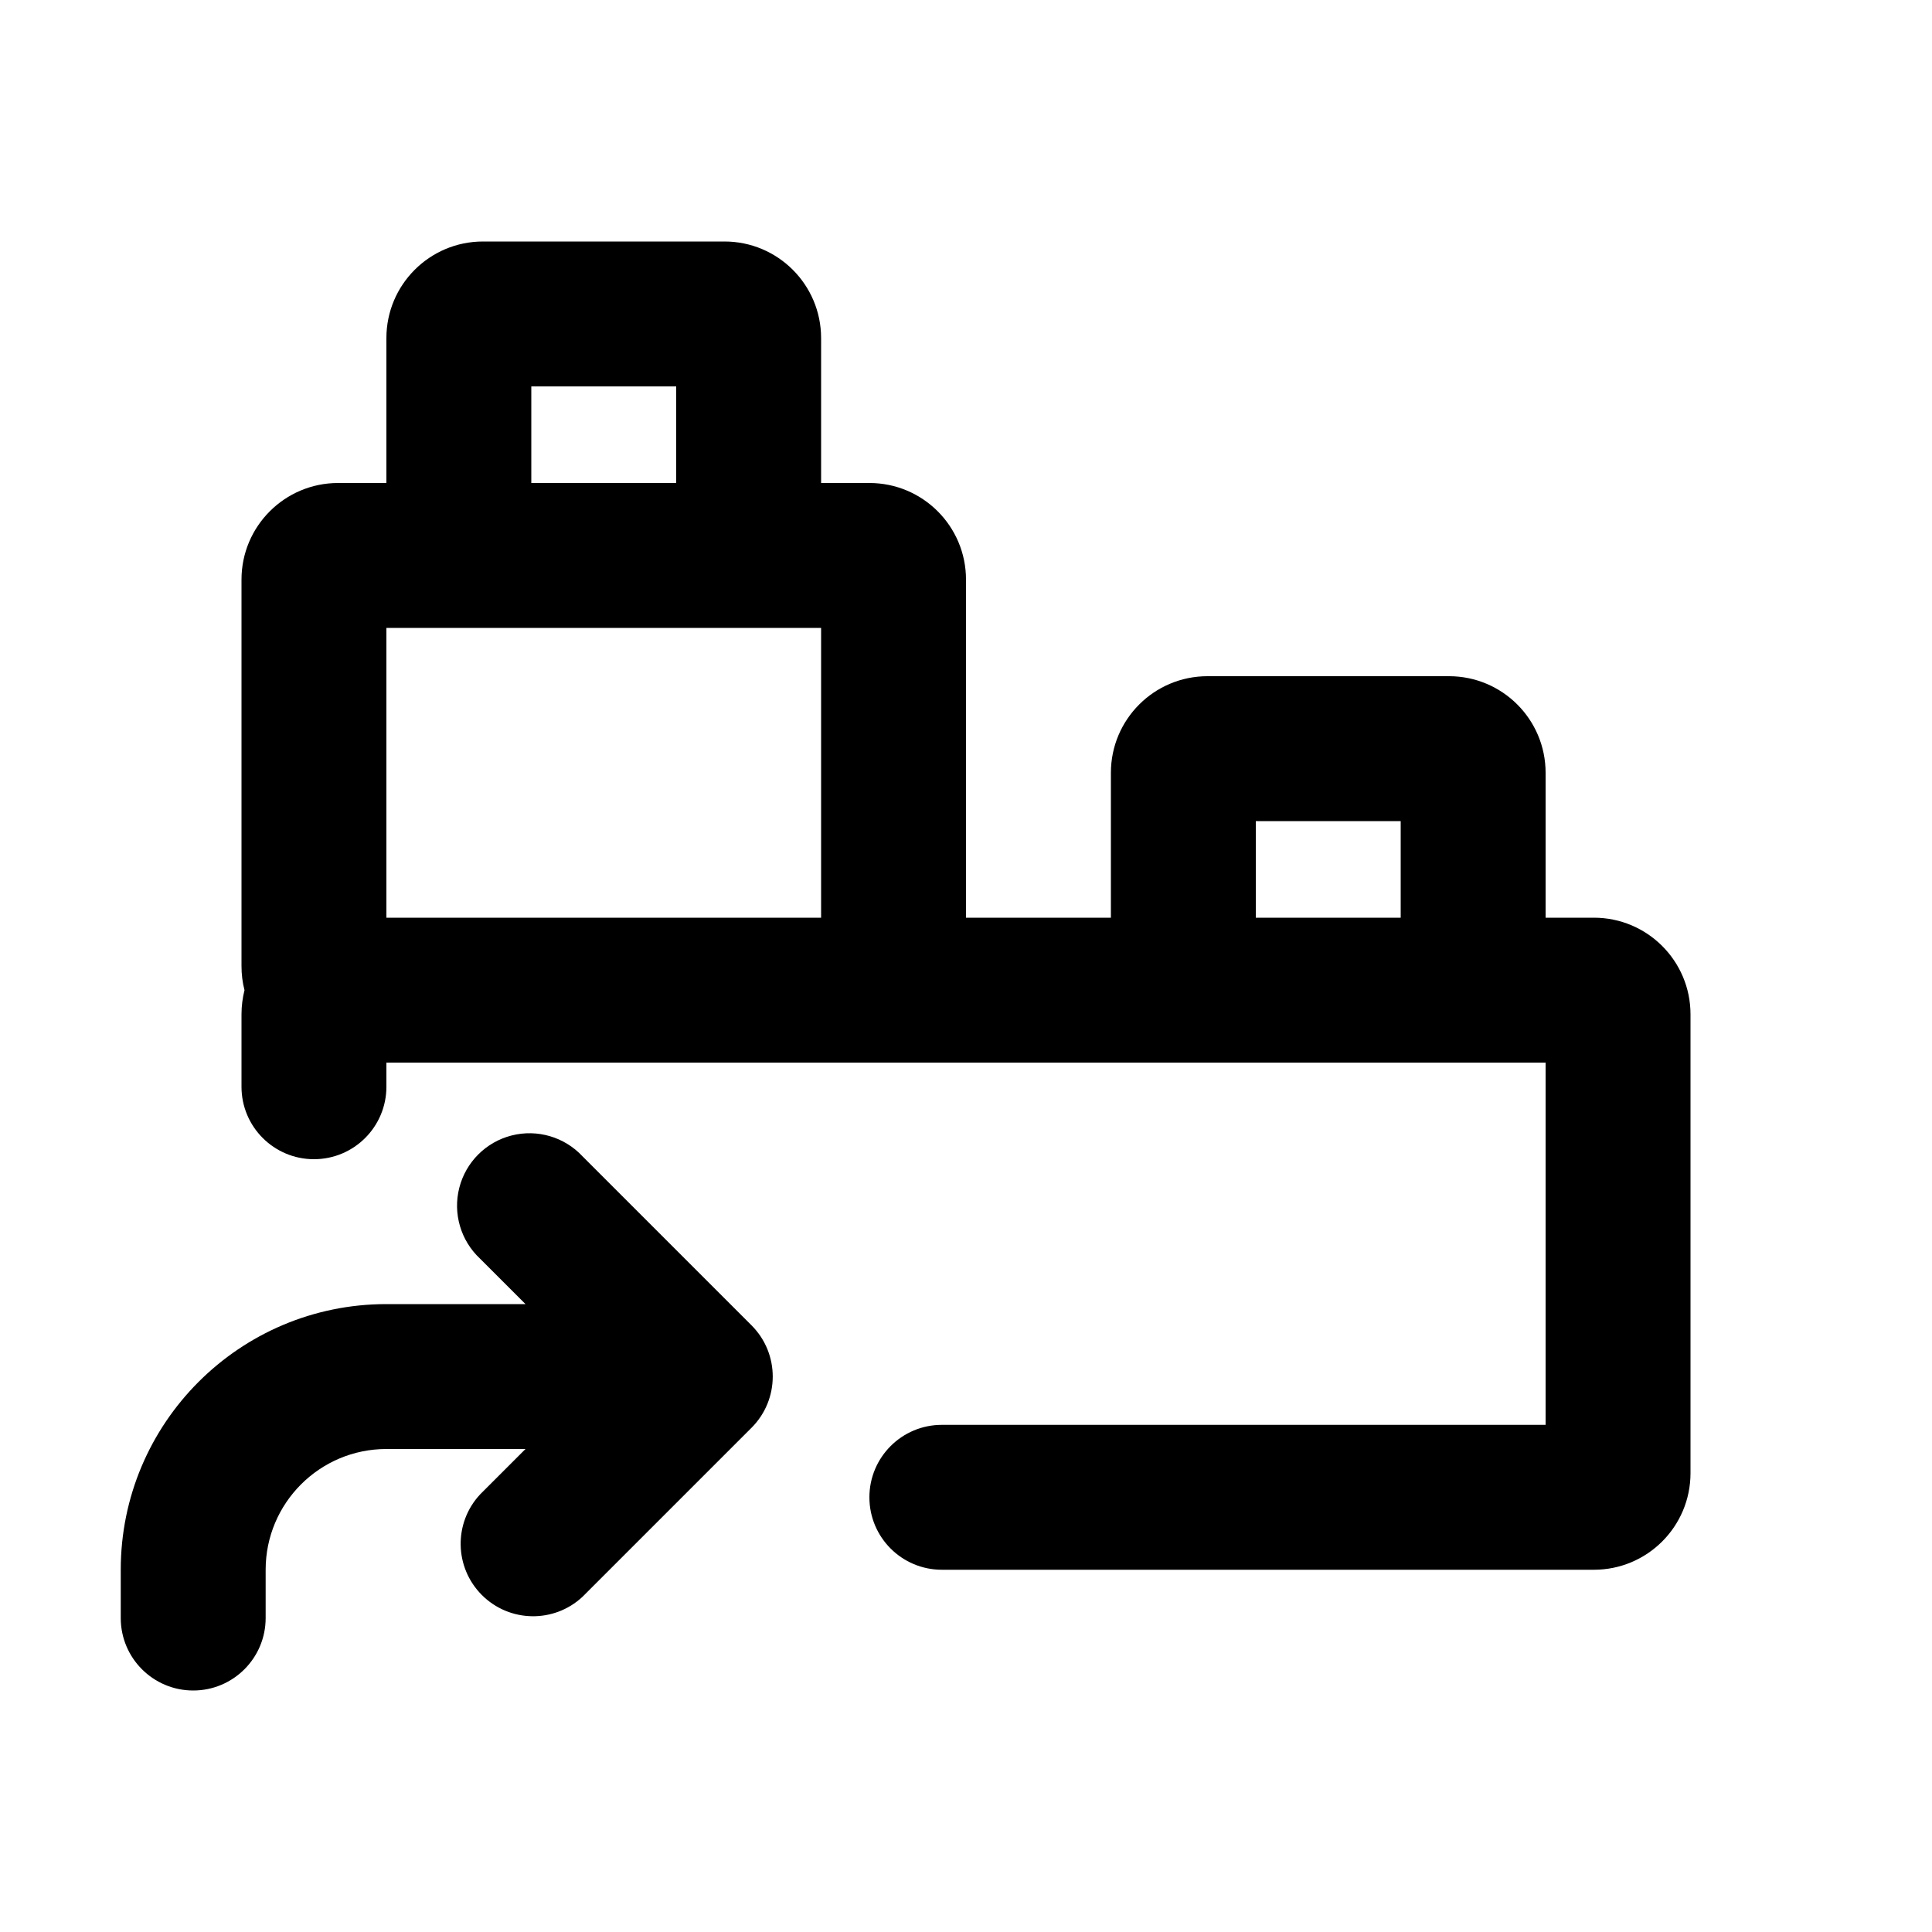
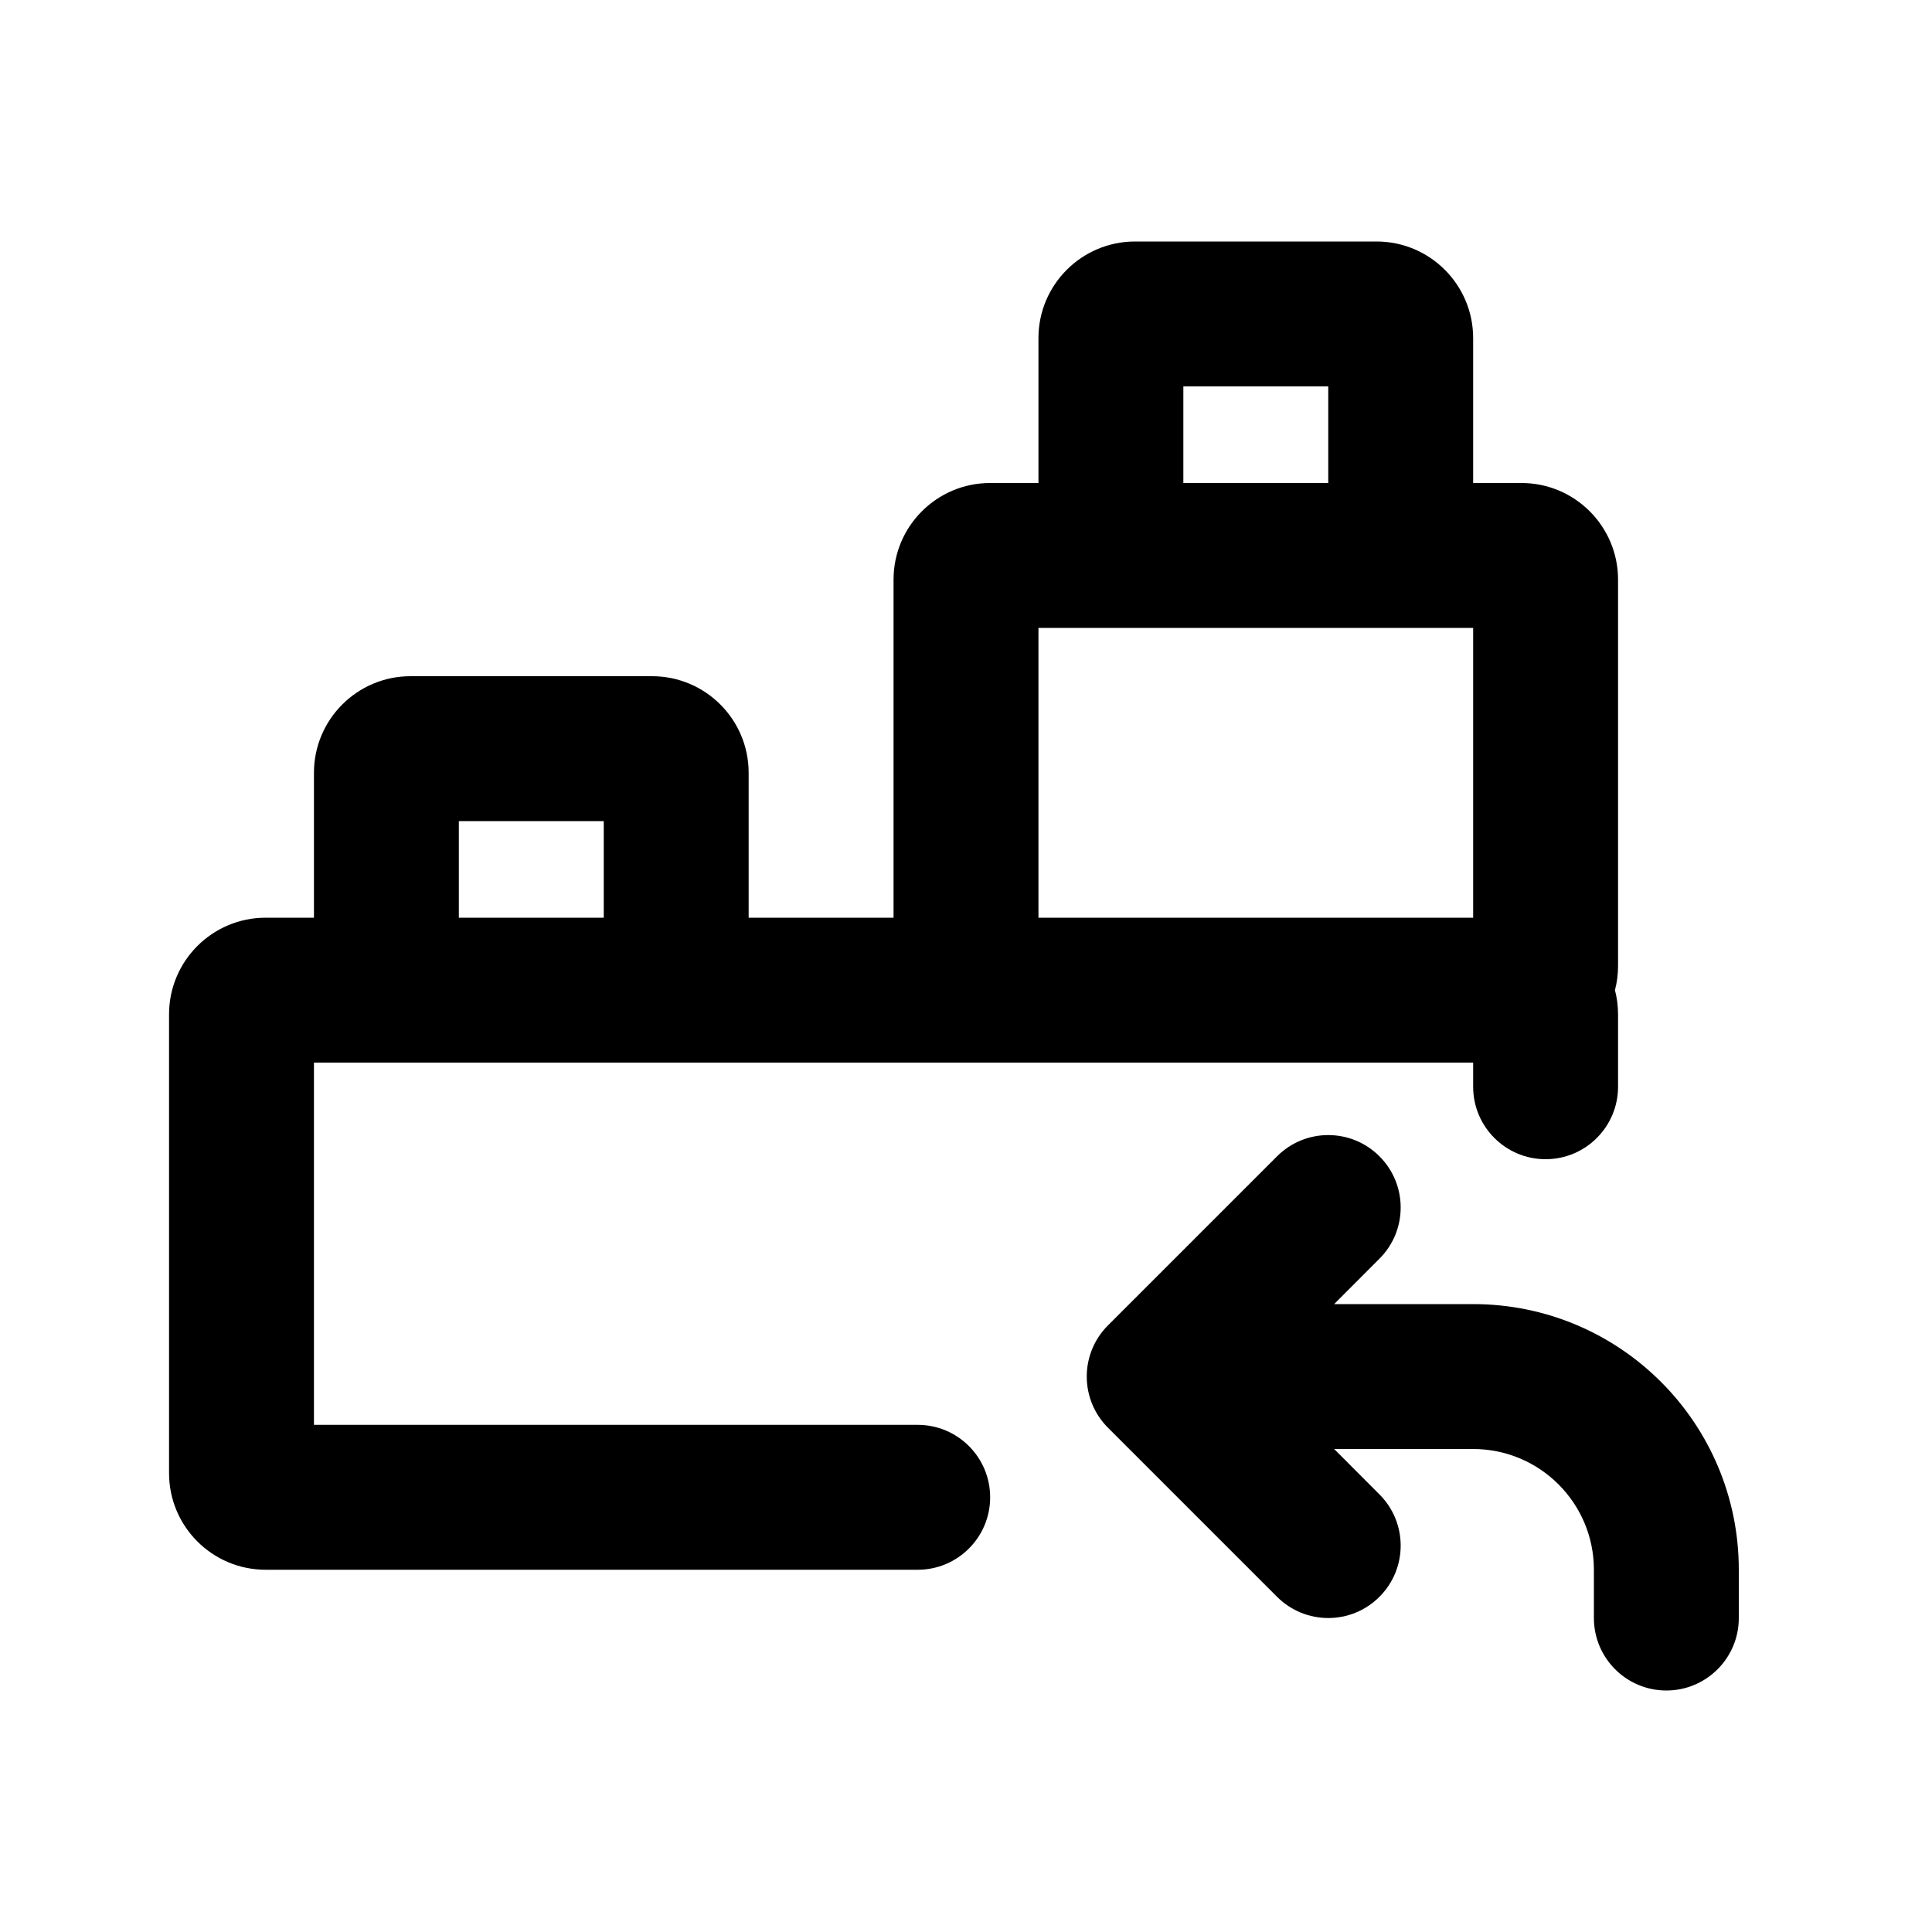
<svg xmlns="http://www.w3.org/2000/svg" viewBox="0 0 20 20">
-   <path fill-rule="evenodd" d="M4 3.5v1.5h-.5a1 1 0 0 0-1 1v4c0 .086.01.17.031.25-.02.08-.031.164-.031.25v.75a.75.75 0 0 0 1.5 0v-.25h12v3.75h-6.25a.75.75 0 0 0 0 1.5h6.75a1 1 0 0 0 1-1v-4.75a1 1 0 0 0-1-1h-.5v-1.5a1 1 0 0 0-1-1h-2.5a1 1 0 0 0-1 1v1.5h-1.5v-3.5a1 1 0 0 0-1-1h-.5v-1.5a1 1 0 0 0-1-1h-2.5a1 1 0 0 0-1 1Zm1.5.5v1h1.5v-1h-1.5Zm3 2.5v3h-4.5v-3h4.5Zm4.5 3h1.5v-1h-1.5v1Z" />
-   <path d="M4 15c-.69 0-1.25.56-1.25 1.25v.5a.75.75 0 0 1-1.5 0v-.5a2.75 2.75 0 0 1 2.75-2.75h1.44l-.47-.47a.75.75 0 1 1 1.06-1.06l1.75 1.75a.75.75 0 0 1 0 1.06l-1.75 1.75a.75.75 0 0 1-1.06-1.06l.47-.47h-1.44Z" />
+   <path fill-rule="evenodd" d="M15.25 3.5V5H15.75C16.302 5 16.75 5.448 16.75 6V10C16.75 10.086 16.739 10.17 16.718 10.25C16.739 10.33 16.75 10.414 16.75 10.5V11.25C16.75 11.664 16.414 12 16 12C15.586 12 15.25 11.664 15.25 11.25V11H3.25V14.75H9.5C9.914 14.75 10.25 15.086 10.25 15.5C10.25 15.914 9.914 16.25 9.5 16.25H2.75C2.198 16.25 1.75 15.802 1.75 15.25V10.5C1.75 9.948 2.198 9.5 2.75 9.5H3.25V8C3.25 7.448 3.698 7 4.25 7H6.75C7.302 7 7.75 7.448 7.75 8V9.5H9.25V6C9.25 5.448 9.698 5 10.25 5H10.75V3.5C10.75 2.948 11.198 2.5 11.75 2.5H14.25C14.802 2.5 15.25 2.948 15.25 3.5ZM13.75 4V5H12.25V4H13.75ZM10.75 6.5V9.5H15.25V6.5H10.75ZM6.25 9.5H4.75V8.5H6.25V9.5Z" />
+   <path d="M15.25 15C15.94 15 16.5 15.56 16.5 16.25V16.75C16.5 17.164 16.836 17.5 17.25 17.5C17.664 17.5 18 17.164 18 16.75V16.25C18 14.731 16.769 13.5 15.25 13.5H13.811L14.28 13.03C14.573 12.737 14.573 12.263 14.28 11.97C13.987 11.677 13.513 11.677 13.22 11.97L11.47 13.72C11.329 13.86 11.25 14.051 11.25 14.25C11.25 14.449 11.329 14.64 11.47 14.78L13.22 16.53C13.513 16.823 13.987 16.823 14.28 16.53C14.573 16.237 14.573 15.763 14.28 15.47L13.811 15H15.25Z" />
</svg>
